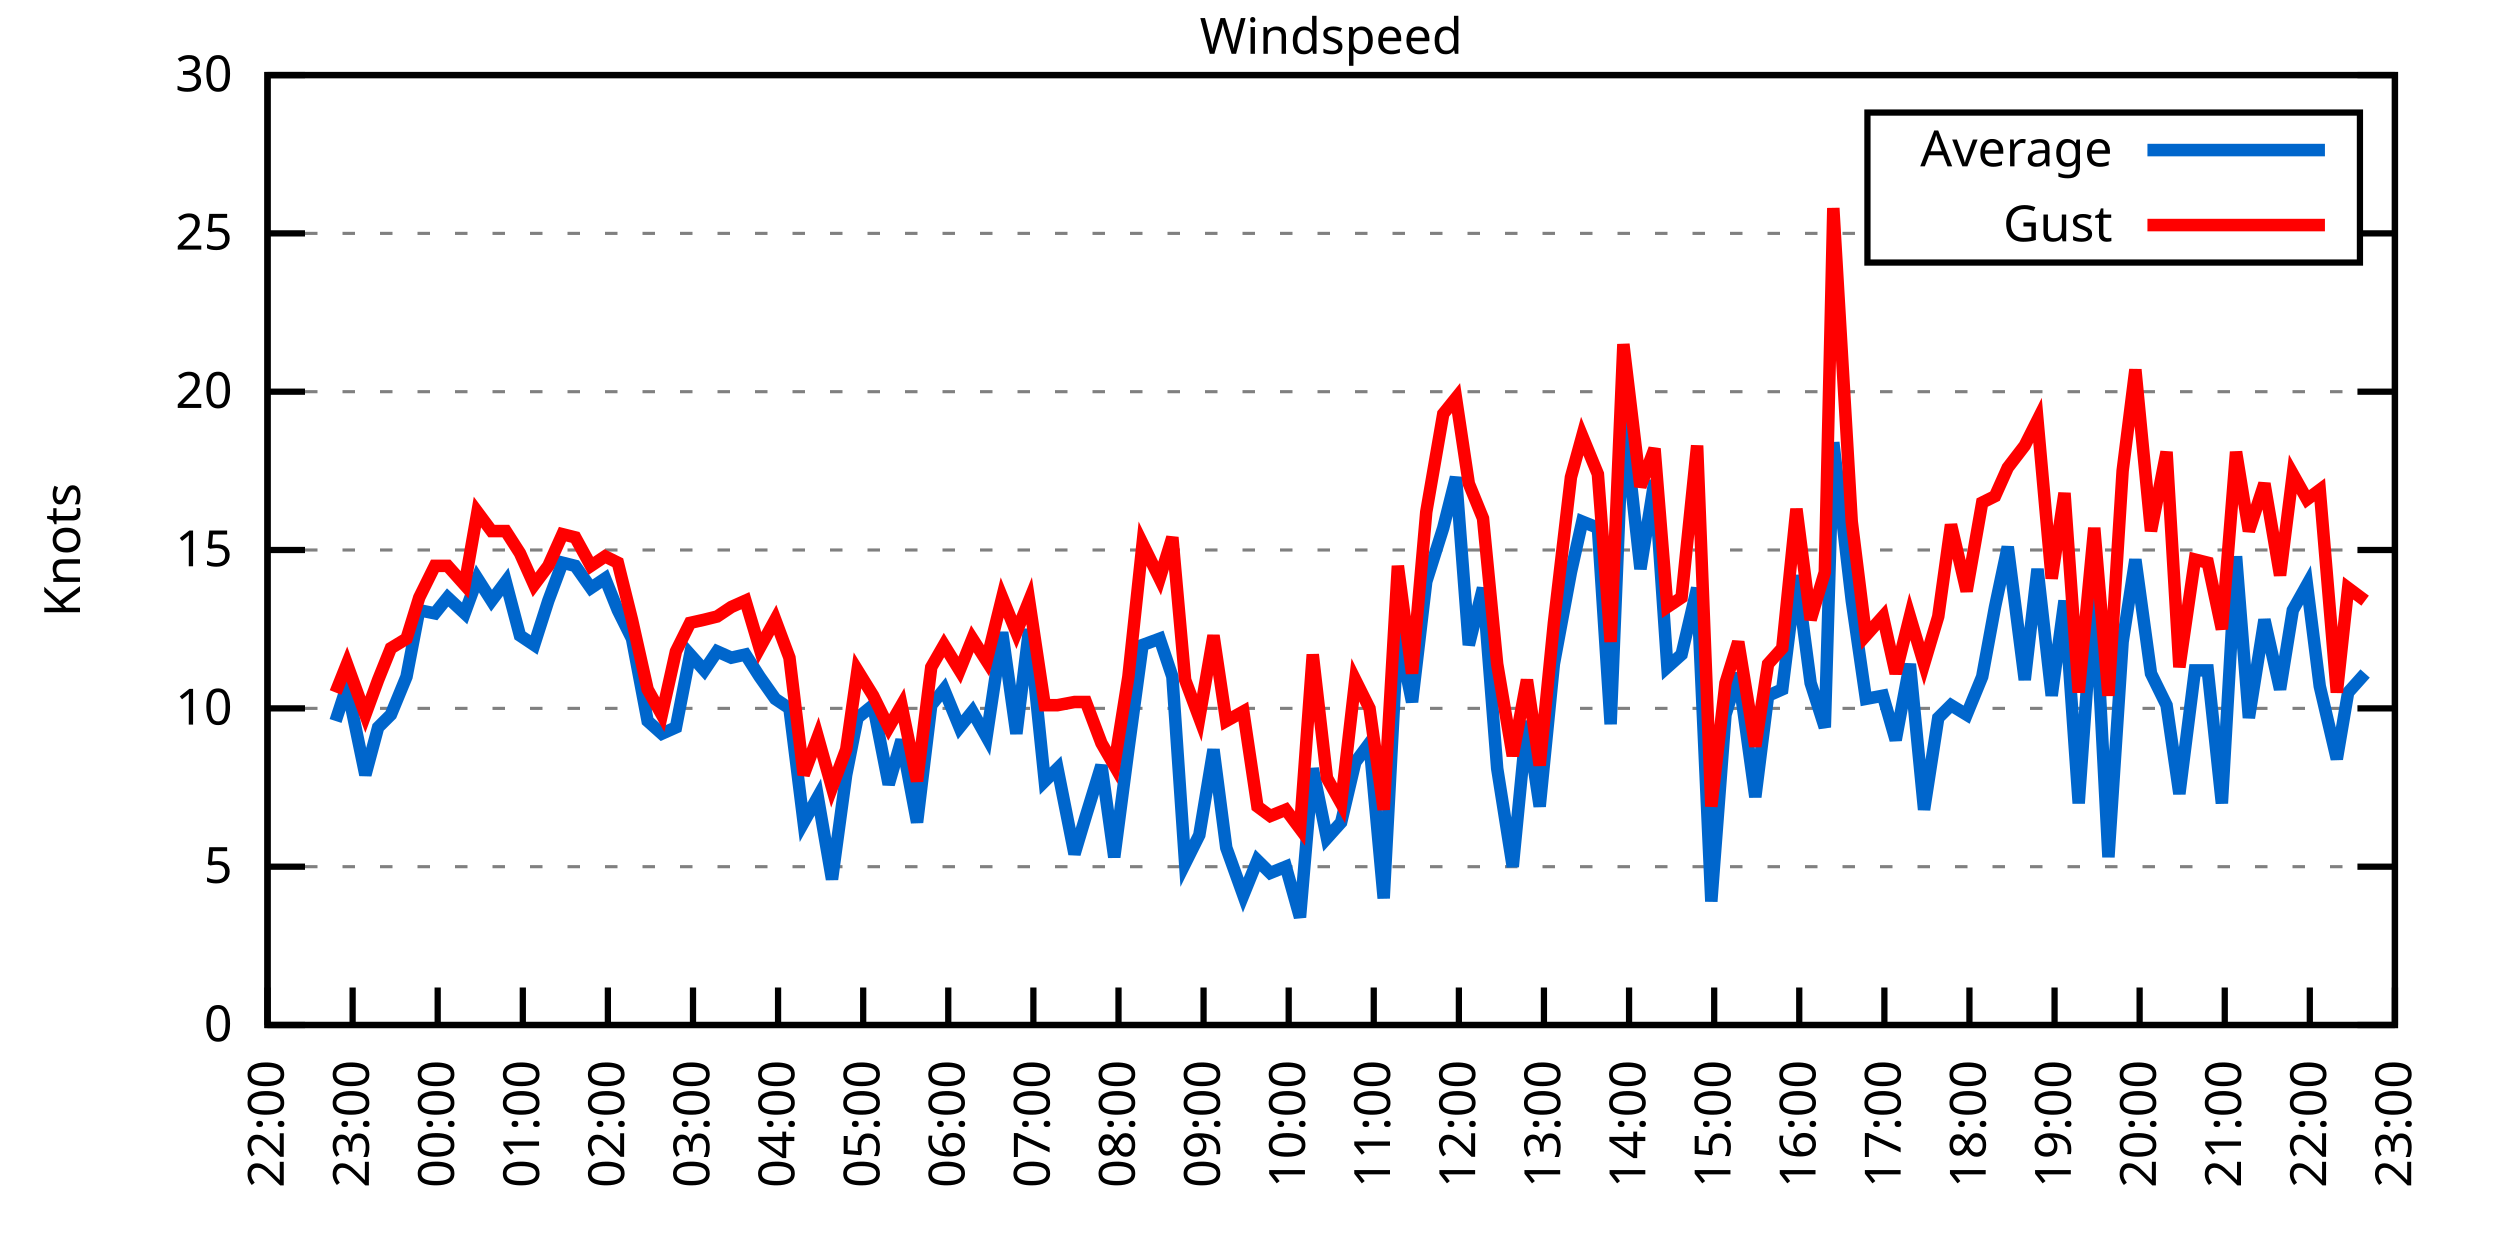
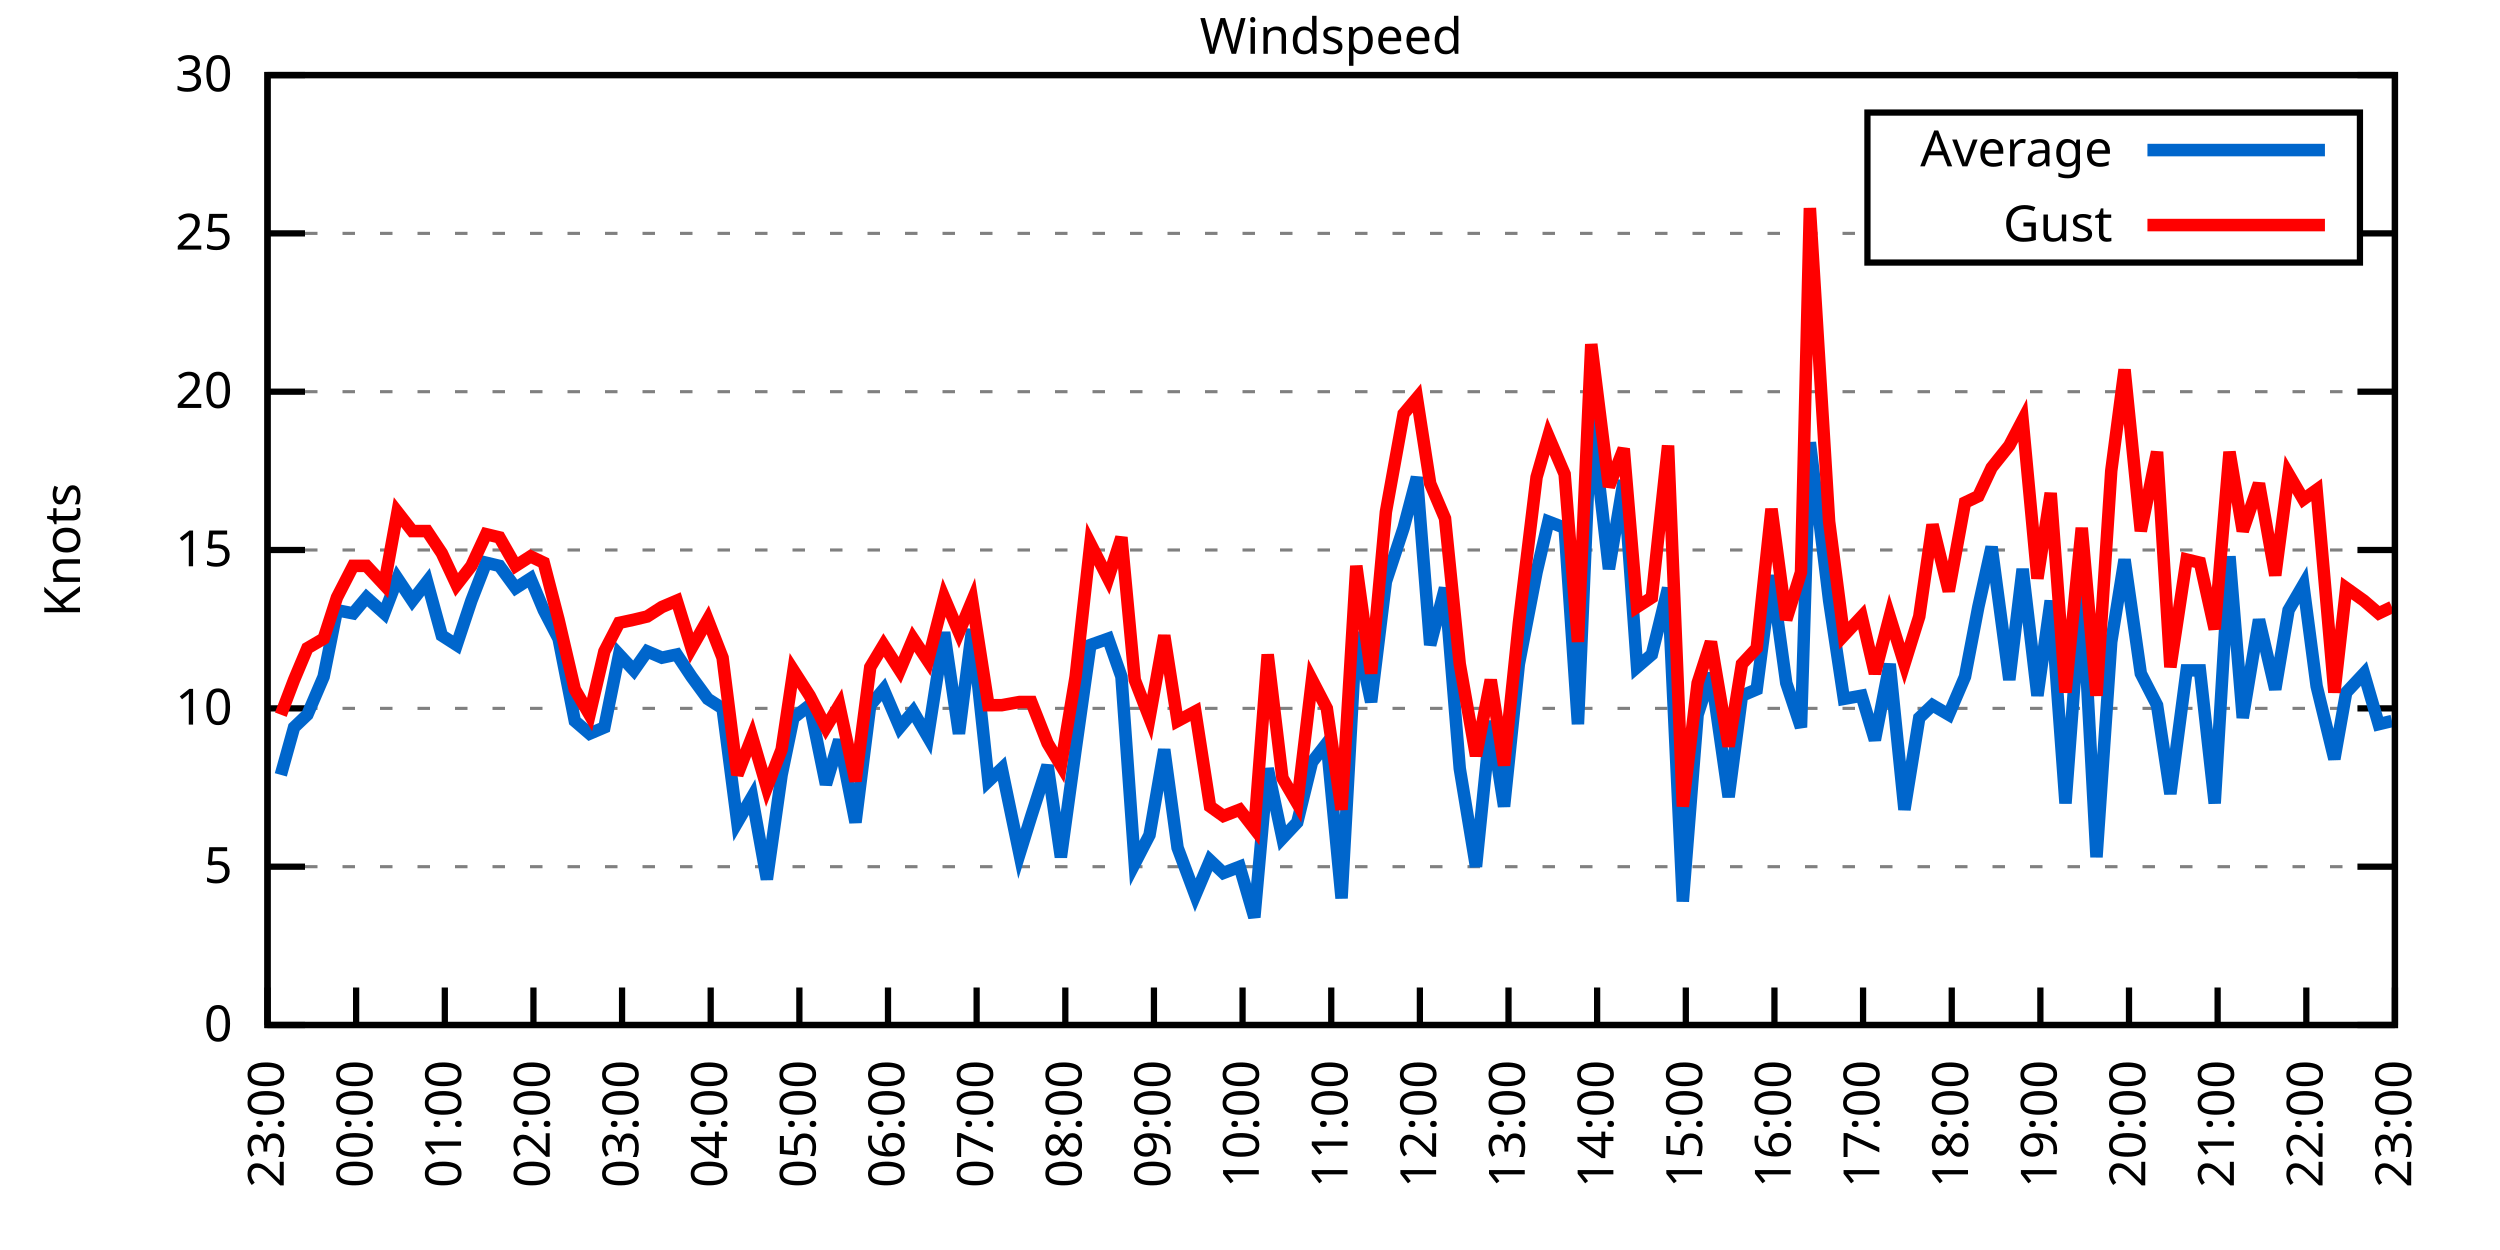
<svg xmlns="http://www.w3.org/2000/svg" xmlns:xlink="http://www.w3.org/1999/xlink" width="400" height="200" viewBox="0 0 400 200">
  <g id="gnuplot_canvas">
    <rect x="0" y="0" width="400" height="200" fill="none" />
    <defs>
      <circle id="gpDot" r="0.5" stroke-width="0.5" stroke="currentColor" />
      <path id="gpPt0" stroke-width="0.333" stroke="currentColor" d="M-1,0 h2 M0,-1 v2" />
      <path id="gpPt1" stroke-width="0.333" stroke="currentColor" d="M-1,-1 L1,1 M1,-1 L-1,1" />
      <path id="gpPt2" stroke-width="0.333" stroke="currentColor" d="M-1,0 L1,0 M0,-1 L0,1 M-1,-1 L1,1 M-1,1 L1,-1" />
      <rect id="gpPt3" stroke-width="0.333" stroke="currentColor" x="-1" y="-1" width="2" height="2" />
      <rect id="gpPt4" stroke-width="0.333" stroke="currentColor" fill="currentColor" x="-1" y="-1" width="2" height="2" />
      <circle id="gpPt5" stroke-width="0.333" stroke="currentColor" cx="0" cy="0" r="1" />
      <use xlink:href="#gpPt5" id="gpPt6" fill="currentColor" stroke="none" />
      <path id="gpPt7" stroke-width="0.333" stroke="currentColor" d="M0,-1.33 L-1.33,0.67 L1.33,0.67 z" />
      <use xlink:href="#gpPt7" id="gpPt8" fill="currentColor" stroke="none" />
      <use xlink:href="#gpPt7" id="gpPt9" stroke="currentColor" transform="rotate(180)" />
      <use xlink:href="#gpPt9" id="gpPt10" fill="currentColor" stroke="none" />
      <use xlink:href="#gpPt3" id="gpPt11" stroke="currentColor" transform="rotate(45)" />
      <use xlink:href="#gpPt11" id="gpPt12" fill="currentColor" stroke="none" />
      <path id="gpPt13" stroke-width="0.333" stroke="currentColor" d="M0,1.330 L1.265,0.411 L0.782,-1.067 L-0.782,-1.076 L-1.265,0.411 z" />
      <use xlink:href="#gpPt13" id="gpPt14" fill="currentColor" stroke="none" />
      <filter id="textbox" filterUnits="objectBoundingBox" x="0" y="0" height="1" width="1">
        <feFlood flood-color="white" flood-opacity="1" result="bgnd" />
        <feComposite in="SourceGraphic" in2="bgnd" operator="atop" />
      </filter>
      <filter id="greybox" filterUnits="objectBoundingBox" x="0" y="0" height="1" width="1">
        <feFlood flood-color="lightgrey" flood-opacity="1" result="grey" />
        <feComposite in="SourceGraphic" in2="grey" operator="atop" />
      </filter>
    </defs>
    <g fill="none" color="white" stroke="currentColor" stroke-width="1.00" stroke-linecap="butt" stroke-linejoin="miter">
</g>
    <g fill="none" color="black" stroke="currentColor" stroke-width="1.00" stroke-linecap="butt" stroke-linejoin="miter">
      <g stroke="none" shape-rendering="crispEdges">
        <polygon fill="rgb(255, 255, 255)" points="42.80,164.00 383.18,164.00 383.18,12.02 42.80,12.02 " />
      </g>
    </g>
    <g fill="none" color="black" stroke="currentColor" stroke-width="1.00" stroke-linecap="butt" stroke-linejoin="miter">
</g>
    <g fill="none" color="black" stroke="black" stroke-width="0.50" stroke-linecap="butt" stroke-linejoin="miter">
</g>
    <g fill="none" color="gray" stroke="currentColor" stroke-width="0.50" stroke-linecap="butt" stroke-linejoin="miter">
      <path stroke="gray" stroke-dasharray="2,4" class="gridline" d="M42.80,164.00 L383.19,164.00  " />
    </g>
    <g fill="none" color="gray" stroke="gray" stroke-width="1.00" stroke-linecap="butt" stroke-linejoin="miter">
</g>
    <g fill="none" color="black" stroke="currentColor" stroke-width="1.00" stroke-linecap="butt" stroke-linejoin="miter">
      <path stroke="black" d="M42.80,164.00 L48.80,164.00 M383.19,164.00 L377.19,164.00  " />
      <g transform="translate(37.20,166.60)" stroke="none" fill="black" font-family="Sans" font-size="8.00" text-anchor="end">
        <text>
          <tspan font-family="Sans"> 0</tspan>
        </text>
      </g>
    </g>
    <g fill="none" color="black" stroke="currentColor" stroke-width="1.00" stroke-linecap="butt" stroke-linejoin="miter">
</g>
    <g fill="none" color="black" stroke="black" stroke-width="0.50" stroke-linecap="butt" stroke-linejoin="miter">
</g>
    <g fill="none" color="gray" stroke="currentColor" stroke-width="0.50" stroke-linecap="butt" stroke-linejoin="miter">
      <path stroke="gray" stroke-dasharray="2,4" class="gridline" d="M42.80,138.67 L383.19,138.67  " />
    </g>
    <g fill="none" color="gray" stroke="gray" stroke-width="1.00" stroke-linecap="butt" stroke-linejoin="miter">
</g>
    <g fill="none" color="black" stroke="currentColor" stroke-width="1.00" stroke-linecap="butt" stroke-linejoin="miter">
      <path stroke="black" d="M42.80,138.67 L48.80,138.67 M383.19,138.67 L377.19,138.67  " />
      <g transform="translate(37.20,141.27)" stroke="none" fill="black" font-family="Sans" font-size="8.00" text-anchor="end">
        <text>
          <tspan font-family="Sans"> 5</tspan>
        </text>
      </g>
    </g>
    <g fill="none" color="black" stroke="currentColor" stroke-width="1.00" stroke-linecap="butt" stroke-linejoin="miter">
</g>
    <g fill="none" color="black" stroke="black" stroke-width="0.50" stroke-linecap="butt" stroke-linejoin="miter">
</g>
    <g fill="none" color="gray" stroke="currentColor" stroke-width="0.50" stroke-linecap="butt" stroke-linejoin="miter">
      <path stroke="gray" stroke-dasharray="2,4" class="gridline" d="M42.80,113.34 L383.19,113.34  " />
    </g>
    <g fill="none" color="gray" stroke="gray" stroke-width="1.00" stroke-linecap="butt" stroke-linejoin="miter">
</g>
    <g fill="none" color="black" stroke="currentColor" stroke-width="1.00" stroke-linecap="butt" stroke-linejoin="miter">
      <path stroke="black" d="M42.80,113.34 L48.80,113.34 M383.19,113.34 L377.19,113.34  " />
      <g transform="translate(37.20,115.94)" stroke="none" fill="black" font-family="Sans" font-size="8.00" text-anchor="end">
        <text>
          <tspan font-family="Sans"> 10</tspan>
        </text>
      </g>
    </g>
    <g fill="none" color="black" stroke="currentColor" stroke-width="1.00" stroke-linecap="butt" stroke-linejoin="miter">
</g>
    <g fill="none" color="black" stroke="black" stroke-width="0.50" stroke-linecap="butt" stroke-linejoin="miter">
</g>
    <g fill="none" color="gray" stroke="currentColor" stroke-width="0.50" stroke-linecap="butt" stroke-linejoin="miter">
      <path stroke="gray" stroke-dasharray="2,4" class="gridline" d="M42.80,88.00 L383.19,88.00  " />
    </g>
    <g fill="none" color="gray" stroke="gray" stroke-width="1.00" stroke-linecap="butt" stroke-linejoin="miter">
</g>
    <g fill="none" color="black" stroke="currentColor" stroke-width="1.00" stroke-linecap="butt" stroke-linejoin="miter">
      <path stroke="black" d="M42.80,88.00 L48.80,88.00 M383.19,88.00 L377.19,88.00  " />
      <g transform="translate(37.20,90.60)" stroke="none" fill="black" font-family="Sans" font-size="8.00" text-anchor="end">
        <text>
          <tspan font-family="Sans"> 15</tspan>
        </text>
      </g>
    </g>
    <g fill="none" color="black" stroke="currentColor" stroke-width="1.00" stroke-linecap="butt" stroke-linejoin="miter">
</g>
    <g fill="none" color="black" stroke="black" stroke-width="0.50" stroke-linecap="butt" stroke-linejoin="miter">
</g>
    <g fill="none" color="gray" stroke="currentColor" stroke-width="0.50" stroke-linecap="butt" stroke-linejoin="miter">
      <path stroke="gray" stroke-dasharray="2,4" class="gridline" d="M42.80,62.67 L383.19,62.67  " />
    </g>
    <g fill="none" color="gray" stroke="gray" stroke-width="1.00" stroke-linecap="butt" stroke-linejoin="miter">
</g>
    <g fill="none" color="black" stroke="currentColor" stroke-width="1.00" stroke-linecap="butt" stroke-linejoin="miter">
      <path stroke="black" d="M42.80,62.67 L48.80,62.67 M383.19,62.67 L377.19,62.67  " />
      <g transform="translate(37.20,65.27)" stroke="none" fill="black" font-family="Sans" font-size="8.00" text-anchor="end">
        <text>
          <tspan font-family="Sans"> 20</tspan>
        </text>
      </g>
    </g>
    <g fill="none" color="black" stroke="currentColor" stroke-width="1.00" stroke-linecap="butt" stroke-linejoin="miter">
</g>
    <g fill="none" color="black" stroke="black" stroke-width="0.50" stroke-linecap="butt" stroke-linejoin="miter">
</g>
    <g fill="none" color="gray" stroke="currentColor" stroke-width="0.50" stroke-linecap="butt" stroke-linejoin="miter">
      <path stroke="gray" stroke-dasharray="2,4" class="gridline" d="M42.80,37.34 L298.79,37.34 M377.59,37.34 L383.19,37.34  " />
    </g>
    <g fill="none" color="gray" stroke="gray" stroke-width="1.00" stroke-linecap="butt" stroke-linejoin="miter">
</g>
    <g fill="none" color="black" stroke="currentColor" stroke-width="1.00" stroke-linecap="butt" stroke-linejoin="miter">
      <path stroke="black" d="M42.80,37.34 L48.80,37.34 M383.19,37.34 L377.19,37.34  " />
      <g transform="translate(37.20,39.94)" stroke="none" fill="black" font-family="Sans" font-size="8.00" text-anchor="end">
        <text>
          <tspan font-family="Sans"> 25</tspan>
        </text>
      </g>
    </g>
    <g fill="none" color="black" stroke="currentColor" stroke-width="1.00" stroke-linecap="butt" stroke-linejoin="miter">
</g>
    <g fill="none" color="black" stroke="black" stroke-width="0.50" stroke-linecap="butt" stroke-linejoin="miter">
</g>
    <g fill="none" color="gray" stroke="currentColor" stroke-width="0.50" stroke-linecap="butt" stroke-linejoin="miter">
      <path stroke="gray" stroke-dasharray="2,4" class="gridline" d="M42.80,12.01 L383.19,12.01  " />
    </g>
    <g fill="none" color="gray" stroke="gray" stroke-width="1.00" stroke-linecap="butt" stroke-linejoin="miter">
</g>
    <g fill="none" color="black" stroke="currentColor" stroke-width="1.00" stroke-linecap="butt" stroke-linejoin="miter">
      <path stroke="black" d="M42.80,12.01 L48.80,12.01 M383.19,12.01 L377.19,12.01  " />
      <g transform="translate(37.20,14.61)" stroke="none" fill="black" font-family="Sans" font-size="8.00" text-anchor="end">
        <text>
          <tspan font-family="Sans"> 30</tspan>
        </text>
      </g>
    </g>
    <g fill="none" color="black" stroke="currentColor" stroke-width="1.00" stroke-linecap="butt" stroke-linejoin="miter">
      <path stroke="black" d="M42.80,164.00 L42.80,158.00  " />
      <g transform="translate(45.40,169.60) rotate(270.00)" stroke="none" fill="black" font-family="Sans" font-size="8.00" text-anchor="end">
        <text>
-           <tspan font-family="Sans">22:00</tspan>
-         </text>
-       </g>
-     </g>
-     <g fill="none" color="black" stroke="currentColor" stroke-width="1.00" stroke-linecap="butt" stroke-linejoin="miter">
-       <path stroke="black" d="M56.42,164.00 L56.42,158.00  " />
-       <g transform="translate(59.02,169.60) rotate(270.00)" stroke="none" fill="black" font-family="Sans" font-size="8.00" text-anchor="end">
-         <text>
          <tspan font-family="Sans">23:00</tspan>
        </text>
      </g>
    </g>
    <g fill="none" color="black" stroke="currentColor" stroke-width="1.00" stroke-linecap="butt" stroke-linejoin="miter">
-       <path stroke="black" d="M70.03,164.00 L70.03,158.00  " />
-       <g transform="translate(72.63,169.60) rotate(270.00)" stroke="none" fill="black" font-family="Sans" font-size="8.00" text-anchor="end">
+       <path stroke="black" d="M56.98,164.00 L56.98,158.00  " />
+       <g transform="translate(59.58,169.60) rotate(270.00)" stroke="none" fill="black" font-family="Sans" font-size="8.00" text-anchor="end">
        <text>
          <tspan font-family="Sans">00:00</tspan>
        </text>
      </g>
    </g>
    <g fill="none" color="black" stroke="currentColor" stroke-width="1.00" stroke-linecap="butt" stroke-linejoin="miter">
-       <path stroke="black" d="M83.65,164.00 L83.65,158.00  " />
-       <g transform="translate(86.25,169.60) rotate(270.00)" stroke="none" fill="black" font-family="Sans" font-size="8.00" text-anchor="end">
+       <path stroke="black" d="M71.17,164.00 L71.17,158.00  " />
+       <g transform="translate(73.77,169.60) rotate(270.00)" stroke="none" fill="black" font-family="Sans" font-size="8.00" text-anchor="end">
        <text>
          <tspan font-family="Sans">01:00</tspan>
        </text>
      </g>
    </g>
    <g fill="none" color="black" stroke="currentColor" stroke-width="1.00" stroke-linecap="butt" stroke-linejoin="miter">
-       <path stroke="black" d="M97.26,164.00 L97.26,158.00  " />
-       <g transform="translate(99.86,169.60) rotate(270.00)" stroke="none" fill="black" font-family="Sans" font-size="8.00" text-anchor="end">
+       <path stroke="black" d="M85.35,164.00 L85.35,158.00  " />
+       <g transform="translate(87.95,169.60) rotate(270.00)" stroke="none" fill="black" font-family="Sans" font-size="8.00" text-anchor="end">
        <text>
          <tspan font-family="Sans">02:00</tspan>
        </text>
      </g>
    </g>
    <g fill="none" color="black" stroke="currentColor" stroke-width="1.00" stroke-linecap="butt" stroke-linejoin="miter">
-       <path stroke="black" d="M110.88,164.00 L110.88,158.00  " />
-       <g transform="translate(113.48,169.60) rotate(270.00)" stroke="none" fill="black" font-family="Sans" font-size="8.00" text-anchor="end">
+       <path stroke="black" d="M99.53,164.00 L99.53,158.00  " />
+       <g transform="translate(102.13,169.60) rotate(270.00)" stroke="none" fill="black" font-family="Sans" font-size="8.00" text-anchor="end">
        <text>
          <tspan font-family="Sans">03:00</tspan>
        </text>
      </g>
    </g>
    <g fill="none" color="black" stroke="currentColor" stroke-width="1.00" stroke-linecap="butt" stroke-linejoin="miter">
-       <path stroke="black" d="M124.49,164.00 L124.49,158.00  " />
-       <g transform="translate(127.09,169.60) rotate(270.00)" stroke="none" fill="black" font-family="Sans" font-size="8.00" text-anchor="end">
+       <path stroke="black" d="M113.71,164.00 L113.71,158.00  " />
+       <g transform="translate(116.31,169.60) rotate(270.00)" stroke="none" fill="black" font-family="Sans" font-size="8.00" text-anchor="end">
        <text>
          <tspan font-family="Sans">04:00</tspan>
        </text>
      </g>
    </g>
    <g fill="none" color="black" stroke="currentColor" stroke-width="1.00" stroke-linecap="butt" stroke-linejoin="miter">
-       <path stroke="black" d="M138.11,164.00 L138.11,158.00  " />
-       <g transform="translate(140.71,169.60) rotate(270.00)" stroke="none" fill="black" font-family="Sans" font-size="8.00" text-anchor="end">
+       <path stroke="black" d="M127.90,164.00 L127.90,158.00  " />
+       <g transform="translate(130.50,169.60) rotate(270.00)" stroke="none" fill="black" font-family="Sans" font-size="8.00" text-anchor="end">
        <text>
          <tspan font-family="Sans">05:00</tspan>
        </text>
      </g>
    </g>
    <g fill="none" color="black" stroke="currentColor" stroke-width="1.00" stroke-linecap="butt" stroke-linejoin="miter">
-       <path stroke="black" d="M151.72,164.00 L151.72,158.00  " />
-       <g transform="translate(154.32,169.60) rotate(270.00)" stroke="none" fill="black" font-family="Sans" font-size="8.00" text-anchor="end">
+       <path stroke="black" d="M142.08,164.00 L142.08,158.00  " />
+       <g transform="translate(144.68,169.60) rotate(270.00)" stroke="none" fill="black" font-family="Sans" font-size="8.00" text-anchor="end">
        <text>
          <tspan font-family="Sans">06:00</tspan>
        </text>
      </g>
    </g>
    <g fill="none" color="black" stroke="currentColor" stroke-width="1.00" stroke-linecap="butt" stroke-linejoin="miter">
-       <path stroke="black" d="M165.34,164.00 L165.34,158.00  " />
-       <g transform="translate(167.94,169.60) rotate(270.00)" stroke="none" fill="black" font-family="Sans" font-size="8.00" text-anchor="end">
+       <path stroke="black" d="M156.26,164.00 L156.26,158.00  " />
+       <g transform="translate(158.86,169.60) rotate(270.00)" stroke="none" fill="black" font-family="Sans" font-size="8.00" text-anchor="end">
        <text>
          <tspan font-family="Sans">07:00</tspan>
        </text>
      </g>
    </g>
    <g fill="none" color="black" stroke="currentColor" stroke-width="1.00" stroke-linecap="butt" stroke-linejoin="miter">
-       <path stroke="black" d="M178.96,164.00 L178.96,158.00  " />
-       <g transform="translate(181.56,169.60) rotate(270.00)" stroke="none" fill="black" font-family="Sans" font-size="8.00" text-anchor="end">
+       <path stroke="black" d="M170.45,164.00 L170.45,158.00  " />
+       <g transform="translate(173.05,169.60) rotate(270.00)" stroke="none" fill="black" font-family="Sans" font-size="8.00" text-anchor="end">
        <text>
          <tspan font-family="Sans">08:00</tspan>
        </text>
      </g>
    </g>
    <g fill="none" color="black" stroke="currentColor" stroke-width="1.00" stroke-linecap="butt" stroke-linejoin="miter">
-       <path stroke="black" d="M192.57,164.00 L192.57,158.00  " />
-       <g transform="translate(195.17,169.60) rotate(270.00)" stroke="none" fill="black" font-family="Sans" font-size="8.00" text-anchor="end">
+       <path stroke="black" d="M184.63,164.00 L184.63,158.00  " />
+       <g transform="translate(187.23,169.60) rotate(270.00)" stroke="none" fill="black" font-family="Sans" font-size="8.00" text-anchor="end">
        <text>
          <tspan font-family="Sans">09:00</tspan>
        </text>
      </g>
    </g>
    <g fill="none" color="black" stroke="currentColor" stroke-width="1.00" stroke-linecap="butt" stroke-linejoin="miter">
-       <path stroke="black" d="M206.19,164.00 L206.19,158.00  " />
-       <g transform="translate(208.79,169.60) rotate(270.00)" stroke="none" fill="black" font-family="Sans" font-size="8.00" text-anchor="end">
+       <path stroke="black" d="M198.81,164.00 L198.81,158.00  " />
+       <g transform="translate(201.41,169.60) rotate(270.00)" stroke="none" fill="black" font-family="Sans" font-size="8.00" text-anchor="end">
        <text>
          <tspan font-family="Sans">10:00</tspan>
        </text>
      </g>
    </g>
    <g fill="none" color="black" stroke="currentColor" stroke-width="1.00" stroke-linecap="butt" stroke-linejoin="miter">
-       <path stroke="black" d="M219.80,164.00 L219.80,158.00  " />
-       <g transform="translate(222.40,169.60) rotate(270.00)" stroke="none" fill="black" font-family="Sans" font-size="8.00" text-anchor="end">
+       <path stroke="black" d="M213.00,164.00 L213.00,158.00  " />
+       <g transform="translate(215.60,169.60) rotate(270.00)" stroke="none" fill="black" font-family="Sans" font-size="8.00" text-anchor="end">
        <text>
          <tspan font-family="Sans">11:00</tspan>
        </text>
      </g>
    </g>
    <g fill="none" color="black" stroke="currentColor" stroke-width="1.00" stroke-linecap="butt" stroke-linejoin="miter">
-       <path stroke="black" d="M233.42,164.00 L233.42,158.00  " />
-       <g transform="translate(236.02,169.60) rotate(270.00)" stroke="none" fill="black" font-family="Sans" font-size="8.00" text-anchor="end">
+       <path stroke="black" d="M227.18,164.00 L227.18,158.00  " />
+       <g transform="translate(229.78,169.60) rotate(270.00)" stroke="none" fill="black" font-family="Sans" font-size="8.00" text-anchor="end">
        <text>
          <tspan font-family="Sans">12:00</tspan>
        </text>
      </g>
    </g>
    <g fill="none" color="black" stroke="currentColor" stroke-width="1.00" stroke-linecap="butt" stroke-linejoin="miter">
-       <path stroke="black" d="M247.03,164.00 L247.03,158.00  " />
-       <g transform="translate(249.63,169.60) rotate(270.00)" stroke="none" fill="black" font-family="Sans" font-size="8.00" text-anchor="end">
+       <path stroke="black" d="M241.36,164.00 L241.36,158.00  " />
+       <g transform="translate(243.96,169.60) rotate(270.00)" stroke="none" fill="black" font-family="Sans" font-size="8.00" text-anchor="end">
        <text>
          <tspan font-family="Sans">13:00</tspan>
        </text>
      </g>
    </g>
    <g fill="none" color="black" stroke="currentColor" stroke-width="1.00" stroke-linecap="butt" stroke-linejoin="miter">
-       <path stroke="black" d="M260.65,164.00 L260.65,158.00  " />
-       <g transform="translate(263.25,169.60) rotate(270.00)" stroke="none" fill="black" font-family="Sans" font-size="8.00" text-anchor="end">
+       <path stroke="black" d="M255.54,164.00 L255.54,158.00  " />
+       <g transform="translate(258.14,169.60) rotate(270.00)" stroke="none" fill="black" font-family="Sans" font-size="8.00" text-anchor="end">
        <text>
          <tspan font-family="Sans">14:00</tspan>
        </text>
      </g>
    </g>
    <g fill="none" color="black" stroke="currentColor" stroke-width="1.00" stroke-linecap="butt" stroke-linejoin="miter">
-       <path stroke="black" d="M274.27,164.00 L274.27,158.00  " />
-       <g transform="translate(276.87,169.60) rotate(270.00)" stroke="none" fill="black" font-family="Sans" font-size="8.00" text-anchor="end">
+       <path stroke="black" d="M269.73,164.00 L269.73,158.00  " />
+       <g transform="translate(272.33,169.60) rotate(270.00)" stroke="none" fill="black" font-family="Sans" font-size="8.00" text-anchor="end">
        <text>
          <tspan font-family="Sans">15:00</tspan>
        </text>
      </g>
    </g>
    <g fill="none" color="black" stroke="currentColor" stroke-width="1.00" stroke-linecap="butt" stroke-linejoin="miter">
-       <path stroke="black" d="M287.88,164.00 L287.88,158.00  " />
-       <g transform="translate(290.48,169.60) rotate(270.00)" stroke="none" fill="black" font-family="Sans" font-size="8.00" text-anchor="end">
+       <path stroke="black" d="M283.91,164.00 L283.91,158.00  " />
+       <g transform="translate(286.51,169.60) rotate(270.00)" stroke="none" fill="black" font-family="Sans" font-size="8.00" text-anchor="end">
        <text>
          <tspan font-family="Sans">16:00</tspan>
        </text>
      </g>
    </g>
    <g fill="none" color="black" stroke="currentColor" stroke-width="1.00" stroke-linecap="butt" stroke-linejoin="miter">
-       <path stroke="black" d="M301.50,164.00 L301.50,158.00  " />
-       <g transform="translate(304.10,169.60) rotate(270.00)" stroke="none" fill="black" font-family="Sans" font-size="8.00" text-anchor="end">
+       <path stroke="black" d="M298.09,164.00 L298.09,158.00  " />
+       <g transform="translate(300.69,169.60) rotate(270.00)" stroke="none" fill="black" font-family="Sans" font-size="8.00" text-anchor="end">
        <text>
          <tspan font-family="Sans">17:00</tspan>
        </text>
      </g>
    </g>
    <g fill="none" color="black" stroke="currentColor" stroke-width="1.00" stroke-linecap="butt" stroke-linejoin="miter">
-       <path stroke="black" d="M315.11,164.00 L315.11,158.00  " />
-       <g transform="translate(317.71,169.60) rotate(270.00)" stroke="none" fill="black" font-family="Sans" font-size="8.00" text-anchor="end">
+       <path stroke="black" d="M312.28,164.00 L312.28,158.00  " />
+       <g transform="translate(314.88,169.60) rotate(270.00)" stroke="none" fill="black" font-family="Sans" font-size="8.00" text-anchor="end">
        <text>
          <tspan font-family="Sans">18:00</tspan>
        </text>
      </g>
    </g>
    <g fill="none" color="black" stroke="currentColor" stroke-width="1.00" stroke-linecap="butt" stroke-linejoin="miter">
-       <path stroke="black" d="M328.73,164.00 L328.73,158.00  " />
-       <g transform="translate(331.33,169.60) rotate(270.00)" stroke="none" fill="black" font-family="Sans" font-size="8.00" text-anchor="end">
+       <path stroke="black" d="M326.46,164.00 L326.46,158.00  " />
+       <g transform="translate(329.06,169.60) rotate(270.00)" stroke="none" fill="black" font-family="Sans" font-size="8.00" text-anchor="end">
        <text>
          <tspan font-family="Sans">19:00</tspan>
        </text>
      </g>
    </g>
    <g fill="none" color="black" stroke="currentColor" stroke-width="1.00" stroke-linecap="butt" stroke-linejoin="miter">
-       <path stroke="black" d="M342.34,164.00 L342.34,158.00  " />
-       <g transform="translate(344.94,169.60) rotate(270.00)" stroke="none" fill="black" font-family="Sans" font-size="8.00" text-anchor="end">
+       <path stroke="black" d="M340.64,164.00 L340.64,158.00  " />
+       <g transform="translate(343.24,169.60) rotate(270.00)" stroke="none" fill="black" font-family="Sans" font-size="8.00" text-anchor="end">
        <text>
          <tspan font-family="Sans">20:00</tspan>
        </text>
      </g>
    </g>
    <g fill="none" color="black" stroke="currentColor" stroke-width="1.00" stroke-linecap="butt" stroke-linejoin="miter">
-       <path stroke="black" d="M355.96,164.00 L355.96,158.00  " />
-       <g transform="translate(358.56,169.60) rotate(270.00)" stroke="none" fill="black" font-family="Sans" font-size="8.00" text-anchor="end">
+       <path stroke="black" d="M354.82,164.00 L354.82,158.00  " />
+       <g transform="translate(357.42,169.60) rotate(270.00)" stroke="none" fill="black" font-family="Sans" font-size="8.00" text-anchor="end">
        <text>
          <tspan font-family="Sans">21:00</tspan>
        </text>
      </g>
    </g>
    <g fill="none" color="black" stroke="currentColor" stroke-width="1.00" stroke-linecap="butt" stroke-linejoin="miter">
-       <path stroke="black" d="M369.57,164.00 L369.57,158.00  " />
-       <g transform="translate(372.17,169.60) rotate(270.00)" stroke="none" fill="black" font-family="Sans" font-size="8.00" text-anchor="end">
+       <path stroke="black" d="M369.01,164.00 L369.01,158.00  " />
+       <g transform="translate(371.61,169.60) rotate(270.00)" stroke="none" fill="black" font-family="Sans" font-size="8.00" text-anchor="end">
        <text>
          <tspan font-family="Sans">22:00</tspan>
        </text>
      </g>
    </g>
    <g fill="none" color="black" stroke="currentColor" stroke-width="1.00" stroke-linecap="butt" stroke-linejoin="miter">
      <path stroke="black" d="M383.19,164.00 L383.19,158.00  " />
      <g transform="translate(385.79,169.60) rotate(270.00)" stroke="none" fill="black" font-family="Sans" font-size="8.00" text-anchor="end">
        <text>
          <tspan font-family="Sans">23:00</tspan>
        </text>
      </g>
    </g>
    <g fill="none" color="black" stroke="currentColor" stroke-width="1.00" stroke-linecap="butt" stroke-linejoin="miter">
</g>
    <g fill="none" color="black" stroke="currentColor" stroke-width="1.00" stroke-linecap="butt" stroke-linejoin="miter">
      <path stroke="black" d="M42.80,12.01 L42.80,164.00 L383.19,164.00 L383.19,12.01 L42.80,12.01 Z  " />
    </g>
    <g fill="none" color="black" stroke="currentColor" stroke-width="1.00" stroke-linecap="butt" stroke-linejoin="miter">
</g>
    <g fill="none" color="black" stroke="currentColor" stroke-width="1.00" stroke-linecap="butt" stroke-linejoin="miter">
      <path stroke="black" d="M298.79,42.01 L298.79,18.01 L377.59,18.01 L377.59,42.01 L298.79,42.01 Z  " />
    </g>
    <g id="Windspeed_plot_1">
      <g fill="none" color="white" stroke="black" stroke-width="2.00" stroke-linecap="butt" stroke-linejoin="miter">
</g>
      <g fill="none" color="black" stroke="currentColor" stroke-width="2.00" stroke-linecap="butt" stroke-linejoin="miter">
        <g transform="translate(337.99,26.61)" stroke="none" fill="black" font-family="Sans" font-size="8.00" text-anchor="end">
          <text>
            <tspan font-family="Sans">Average</tspan>
          </text>
        </g>
      </g>
      <g fill="none" color="black" stroke="currentColor" stroke-width="2.00" stroke-linecap="butt" stroke-linejoin="miter">
-         <path stroke="rgb(  0, 102, 204)" d="M343.59,24.01 L371.99,24.01 M53.69,115.36 L55.51,109.79 L58.46,123.98 L60.50,116.38 L62.54,114.35 L65.04,108.27   L67.08,97.63 L69.58,98.14 L71.62,95.60 L74.34,98.14 L76.39,92.56 L78.65,96.11 L80.92,93.07 L83.19,101.68   L85.46,103.20 L87.73,96.11 L90.00,90.03 L92.04,90.54 L94.54,94.08 L96.81,92.56 L98.85,97.63 L101.12,102.19   L103.62,115.36 L105.89,117.39 L108.15,116.38 L110.42,104.72 L112.69,107.26 L114.74,104.22 L117.01,105.23 L119.27,104.72   L121.54,108.27 L124.04,111.82 L126.31,113.34 L128.58,131.58 L130.85,127.52 L133.12,140.69 L135.39,123.98 L137.20,114.86   L139.70,112.83 L142.19,125.50 L144.24,118.40 L146.73,131.58 L149.00,112.83 L151.04,110.30 L153.54,116.38 L155.58,113.84   L157.85,117.90 L160.35,101.18 L162.62,117.39 L164.66,100.67 L167.16,124.99 L169.20,122.96 L171.92,136.64 L173.74,130.56   L176.23,122.46 L178.28,137.15 L180.54,119.92 L182.81,103.20 L185.54,102.19 L187.58,108.27 L189.62,138.16 L191.89,133.60   L194.16,119.92 L196.20,135.63 L198.93,143.23 L201.19,137.66 L203.24,139.68 L205.73,138.67 L208.00,146.77 L210.04,122.96   L212.31,134.11 L214.58,131.58 L216.85,121.95 L219.12,118.91 L221.39,143.73 L223.66,101.18 L225.93,112.32 L228.20,93.07   L230.92,84.46 L232.96,76.35 L235.01,103.20 L237.28,94.08 L239.55,122.96 L242.04,138.67 L244.31,115.36 L246.35,129.04   L248.62,106.24 L251.35,91.55 L253.16,83.45 L255.66,84.46 L257.70,115.87 L259.74,66.22 L262.47,91.04 L264.73,76.86   L266.78,106.75 L269.05,104.72 L271.54,94.08 L273.81,144.24 L276.08,114.35 L278.12,107.76 L280.85,127.52 L282.89,111.31   L285.16,110.30 L287.43,92.06 L289.70,109.28 L291.97,116.38 L293.33,70.78 L296.28,96.11 L298.55,111.82 L301.27,111.31   L303.31,118.40 L305.58,106.24 L307.85,129.55 L310.12,114.86 L312.16,112.83 L314.66,114.35 L317.15,108.27 L319.20,97.12   L321.24,87.50 L323.96,108.78 L326.00,91.04 L328.27,111.31 L330.32,96.11 L332.59,128.54 L335.08,93.58 L337.35,137.15   L339.62,102.70 L341.66,89.52 L344.16,107.76 L346.65,112.83 L348.70,127.02 L351.19,107.26 L353.24,107.26 L355.50,128.54   L357.77,89.02 L359.82,114.86 L362.31,99.15 L364.81,110.30 L366.85,97.63 L369.12,93.58 L371.16,109.79 L373.89,121.44   L375.70,110.80 L378.42,107.76  " />
+         <path stroke="rgb(  0, 102, 204)" d="M343.59,24.01 L371.99,24.01 M44.93,123.98 L47.05,116.38 L49.18,114.35 L51.78,108.27 L53.91,97.63 L56.51,98.14   L58.64,95.60 L61.47,98.14 L63.60,92.56 L65.97,96.11 L68.33,93.07 L70.69,101.68 L73.06,103.20 L75.42,96.11   L77.78,90.03 L79.91,90.54 L82.51,94.08 L84.88,92.56 L87.00,97.63 L89.37,102.19 L91.97,115.36 L94.33,117.39   L96.70,116.38 L99.06,104.72 L101.42,107.26 L103.55,104.22 L105.91,105.23 L108.28,104.72 L110.64,108.27 L113.24,111.82   L115.61,113.34 L117.97,131.58 L120.33,127.52 L122.70,140.69 L125.06,123.98 L126.95,114.86 L129.55,112.83 L132.15,125.50   L134.28,118.40 L136.88,131.58 L139.24,112.83 L141.37,110.30 L143.97,116.38 L146.10,113.84 L148.46,117.90 L151.06,101.18   L153.43,117.39 L155.55,100.67 L158.15,124.99 L160.28,122.96 L163.12,136.64 L165.01,130.56 L167.61,122.46 L169.74,137.15   L172.10,119.92 L174.46,103.20 L177.30,102.19 L179.43,108.27 L181.56,138.16 L183.92,133.60 L186.28,119.92 L188.41,135.63   L191.25,143.23 L193.61,137.66 L195.74,139.68 L198.34,138.67 L200.70,146.77 L202.83,122.96 L205.19,134.11 L207.56,131.58   L209.92,121.95 L212.29,118.91 L214.65,143.73 L217.01,101.18 L219.38,112.32 L221.74,93.07 L224.58,84.46 L226.71,76.35   L228.83,103.20 L231.20,94.08 L233.56,122.96 L236.16,138.67 L238.52,115.36 L240.65,129.04 L243.02,106.24 L245.85,91.55   L247.74,83.45 L250.34,84.46 L252.47,115.87 L254.60,66.22 L257.43,91.04 L259.80,76.86 L261.93,106.75 L264.29,104.72   L266.89,94.08 L269.25,144.24 L271.62,114.35 L273.75,107.76 L276.58,127.52 L278.71,111.31 L281.07,110.30 L283.44,92.06   L285.80,109.28 L288.16,116.38 L289.58,70.78 L292.66,96.11 L295.02,111.82 L297.86,111.31 L299.98,118.40 L302.35,106.24   L304.71,129.55 L307.08,114.86 L309.20,112.83 L311.80,114.35 L314.40,108.27 L316.53,97.12 L318.66,87.50 L321.49,108.78   L323.62,91.04 L325.99,111.31 L328.11,96.11 L330.48,128.54 L333.08,93.58 L335.44,137.15 L337.80,102.70 L339.93,89.52   L342.53,107.76 L345.13,112.83 L347.26,127.02 L349.86,107.26 L351.99,107.26 L354.35,128.54 L356.72,89.02 L358.84,114.86   L361.44,99.15 L364.04,110.30 L366.17,97.63 L368.53,93.58 L370.66,109.79 L373.50,121.44 L375.39,110.80 L378.23,107.76   L380.59,115.87 L382.72,115.36  " />
      </g>
    </g>
    <g id="Windspeed_plot_2">
      <g fill="none" color="black" stroke="currentColor" stroke-width="2.00" stroke-linecap="butt" stroke-linejoin="miter">
        <g transform="translate(337.99,38.61)" stroke="none" fill="black" font-family="Sans" font-size="8.00" text-anchor="end">
          <text>
            <tspan font-family="Sans">Gust</tspan>
          </text>
        </g>
      </g>
      <g fill="none" color="black" stroke="currentColor" stroke-width="2.00" stroke-linecap="butt" stroke-linejoin="miter">
-         <path stroke="rgb(255,   0,   0)" d="M343.59,36.01 L371.99,36.01 M53.69,110.80 L55.51,106.24 L58.46,114.35 L60.50,108.78 L62.54,103.71 L65.04,102.19   L67.08,95.60 L69.58,90.54 L71.62,90.54 L74.34,93.58 L76.39,81.93 L78.65,84.97 L80.92,84.97 L83.19,88.51   L85.46,93.58 L87.73,90.54 L90.00,85.47 L92.04,85.98 L94.54,90.54 L96.81,89.02 L98.85,90.03 L101.12,99.15   L103.62,110.30 L105.89,114.35 L108.15,104.22 L110.42,99.66 L112.69,99.15 L114.74,98.64 L117.01,97.12 L119.27,96.11   L121.54,103.71 L124.04,99.15 L126.31,105.23 L128.58,123.98 L130.85,117.90 L133.12,126.00 L135.39,119.92 L137.20,107.26   L139.70,111.31 L142.19,116.38 L144.24,112.83 L146.73,124.99 L149.00,106.75 L151.04,103.20 L153.54,107.26 L155.58,102.19   L157.85,105.74 L160.35,95.60 L162.62,101.18 L164.66,96.11 L167.16,112.83 L169.20,112.83 L171.92,112.32 L173.74,112.32   L176.23,118.91 L178.28,122.46 L180.54,108.27 L182.81,86.99 L185.54,92.56 L187.58,85.98 L189.62,108.78 L191.89,114.86   L194.16,101.68 L196.20,115.36 L198.93,113.84 L201.19,129.04 L203.24,130.56 L205.73,129.55 L208.00,132.59 L210.04,104.72   L212.31,124.48 L214.58,128.54 L216.85,108.78 L219.12,113.34 L221.39,129.55 L223.66,90.54 L225.93,107.76 L228.20,81.93   L230.92,66.22 L232.96,63.69 L235.01,77.37 L237.28,82.94 L239.55,106.24 L242.04,120.94 L244.31,108.78 L246.35,122.46   L248.62,99.66 L251.35,76.35 L253.16,69.77 L255.66,75.85 L257.70,102.70 L259.74,55.07 L262.47,77.87 L264.73,71.79   L266.78,97.12 L269.05,95.60 L271.54,71.29 L273.81,129.04 L276.08,109.28 L278.12,102.70 L280.85,119.42 L282.89,106.24   L285.16,103.71 L287.43,81.42 L289.70,99.15 L291.97,91.55 L293.33,33.29 L296.28,83.45 L298.55,101.68 L301.27,98.64   L303.31,107.76 L305.58,98.64 L307.85,106.24 L310.12,98.64 L312.16,83.95 L314.66,94.59 L317.15,80.41 L319.20,79.39   L321.24,74.83 L323.96,71.29 L326.00,67.23 L328.27,92.56 L330.32,78.89 L332.59,110.80 L335.08,84.46 L337.35,111.31   L339.62,75.34 L341.66,59.13 L344.16,84.97 L346.65,72.30 L348.70,106.75 L351.19,89.52 L353.24,90.03 L355.50,100.67   L357.77,72.30 L359.82,84.97 L362.31,77.37 L364.81,92.06 L366.85,75.85 L369.12,79.90 L371.16,78.38 L373.89,110.80   L375.70,94.08 L378.42,96.11  " />
+         <path stroke="rgb(255,   0,   0)" d="M343.59,36.01 L371.99,36.01 M44.93,114.35 L47.05,108.78 L49.18,103.71 L51.78,102.19 L53.91,95.60 L56.51,90.54   L58.64,90.54 L61.47,93.58 L63.60,81.93 L65.97,84.97 L68.33,84.97 L70.69,88.51 L73.06,93.58 L75.42,90.54   L77.78,85.47 L79.91,85.98 L82.51,90.54 L84.88,89.02 L87.00,90.03 L89.37,99.15 L91.97,110.30 L94.33,114.35   L96.70,104.22 L99.06,99.66 L101.42,99.15 L103.55,98.64 L105.91,97.12 L108.28,96.11 L110.64,103.71 L113.24,99.15   L115.61,105.23 L117.97,123.98 L120.33,117.90 L122.70,126.00 L125.06,119.92 L126.95,107.26 L129.55,111.31 L132.15,116.38   L134.28,112.83 L136.88,124.99 L139.24,106.75 L141.37,103.20 L143.97,107.26 L146.10,102.19 L148.46,105.74 L151.06,95.60   L153.43,101.18 L155.55,96.11 L158.15,112.83 L160.28,112.83 L163.12,112.32 L165.01,112.32 L167.61,118.91 L169.74,122.46   L172.10,108.27 L174.46,86.99 L177.30,92.56 L179.43,85.98 L181.56,108.78 L183.92,114.86 L186.28,101.68 L188.41,115.36   L191.25,113.84 L193.61,129.04 L195.74,130.56 L198.34,129.55 L200.70,132.59 L202.83,104.72 L205.19,124.48 L207.56,128.54   L209.92,108.78 L212.29,113.34 L214.65,129.55 L217.01,90.54 L219.38,107.76 L221.74,81.93 L224.58,66.22 L226.71,63.69   L228.83,77.37 L231.20,82.94 L233.56,106.24 L236.16,120.94 L238.52,108.78 L240.65,122.46 L243.02,99.66 L245.85,76.35   L247.74,69.77 L250.34,75.85 L252.47,102.70 L254.60,55.07 L257.43,77.87 L259.80,71.79 L261.93,97.12 L264.29,95.60   L266.89,71.29 L269.25,129.04 L271.62,109.28 L273.75,102.70 L276.58,119.42 L278.71,106.24 L281.07,103.71 L283.44,81.42   L285.80,99.15 L288.16,91.55 L289.58,33.29 L292.66,83.45 L295.02,101.68 L297.86,98.64 L299.98,107.76 L302.35,98.64   L304.71,106.24 L307.08,98.64 L309.20,83.95 L311.80,94.59 L314.40,80.41 L316.53,79.39 L318.66,74.83 L321.49,71.29   L323.62,67.23 L325.99,92.56 L328.11,78.89 L330.48,110.80 L333.08,84.46 L335.44,111.31 L337.80,75.34 L339.93,59.13   L342.53,84.97 L345.13,72.30 L347.26,106.75 L349.86,89.52 L351.99,90.03 L354.35,100.67 L356.72,72.30 L358.84,84.97   L361.44,77.37 L364.04,92.06 L366.17,75.85 L368.53,79.90 L370.66,78.38 L373.50,110.80 L375.39,94.08 L378.23,96.11   L380.59,98.14 L382.72,97.12  " />
      </g>
    </g>
    <g fill="none" color="black" stroke="currentColor" stroke-width="2.00" stroke-linecap="butt" stroke-linejoin="miter">
</g>
    <g fill="none" color="black" stroke="black" stroke-width="1.00" stroke-linecap="butt" stroke-linejoin="miter">
</g>
    <g fill="none" color="black" stroke="currentColor" stroke-width="1.00" stroke-linecap="butt" stroke-linejoin="miter">
      <path stroke="black" d="M42.80,12.01 L42.80,164.00 L383.19,164.00 L383.19,12.01 L42.80,12.01 Z  " />
      <g transform="translate(12.80,88.01) rotate(270.00)" stroke="none" fill="black" font-family="Sans" font-size="8.00" text-anchor="middle">
        <text>
          <tspan font-family="Sans">Knots</tspan>
        </text>
      </g>
    </g>
    <g fill="none" color="black" stroke="currentColor" stroke-width="1.00" stroke-linecap="butt" stroke-linejoin="miter">
</g>
    <g fill="none" color="black" stroke="currentColor" stroke-width="1.00" stroke-linecap="butt" stroke-linejoin="miter">
      <g transform="translate(212.99,8.61)" stroke="none" fill="black" font-family="Sans" font-size="8.00" text-anchor="middle">
        <text>
          <tspan font-family="Sans">Windspeed</tspan>
        </text>
      </g>
    </g>
    <g fill="none" color="black" stroke="currentColor" stroke-width="1.00" stroke-linecap="butt" stroke-linejoin="miter">
</g>
  </g>
</svg>
